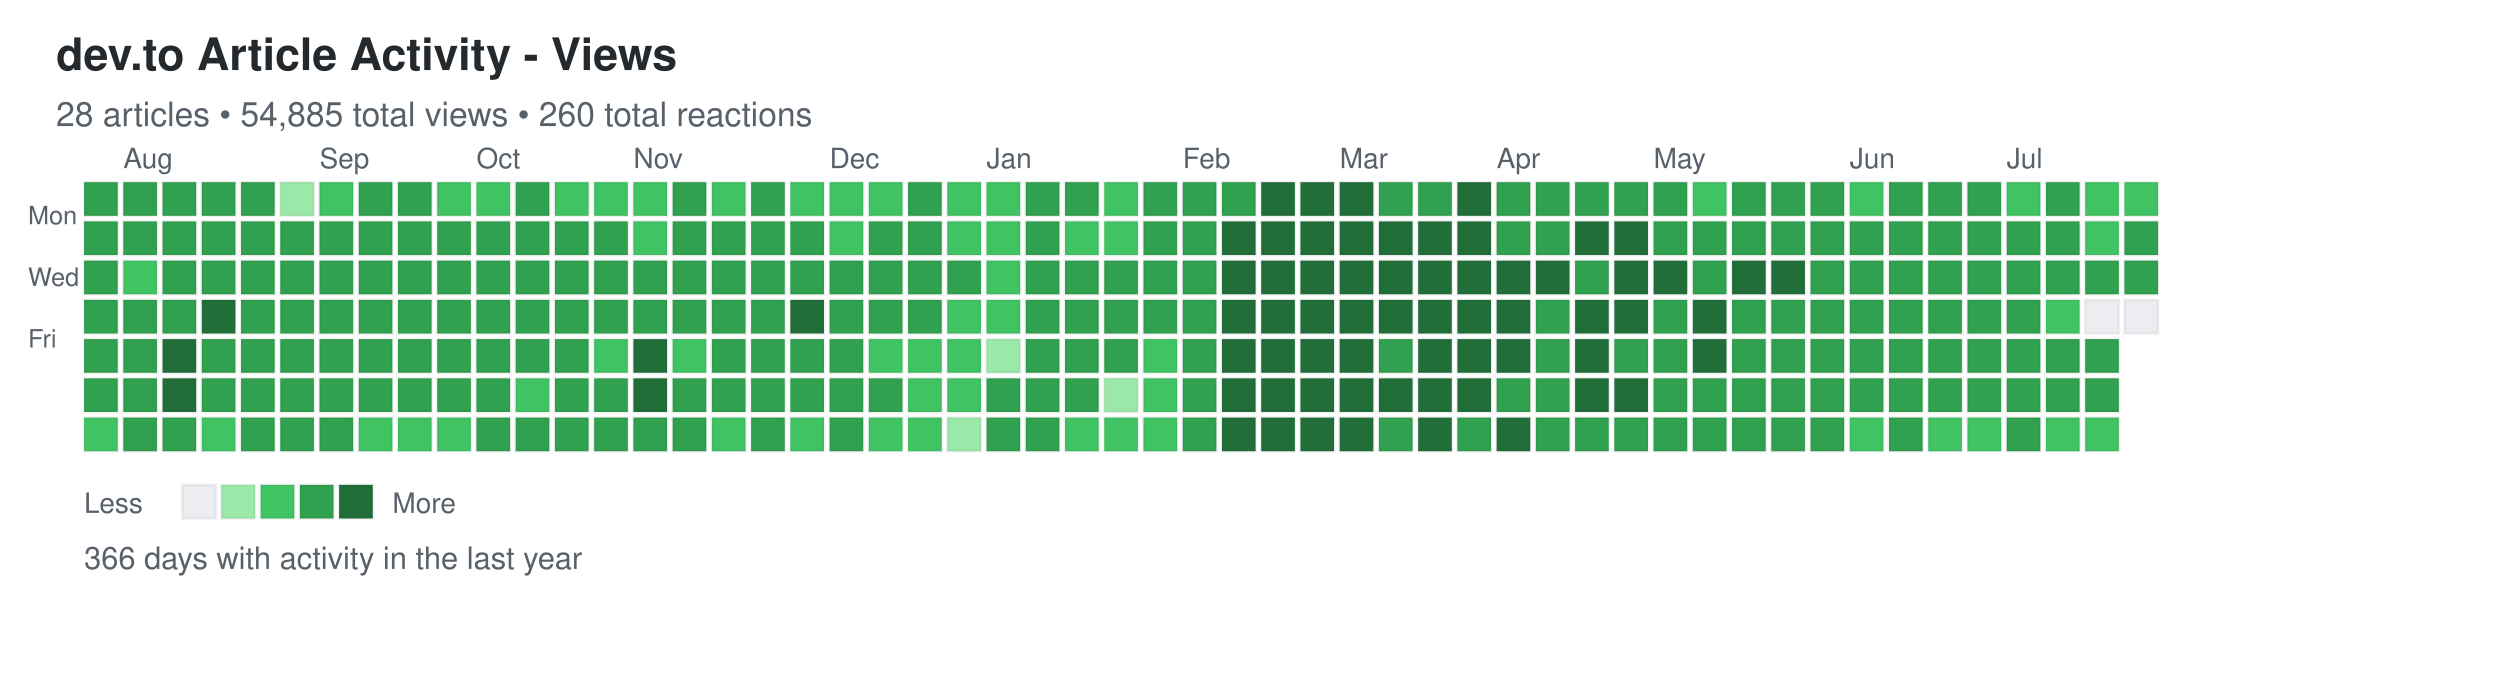
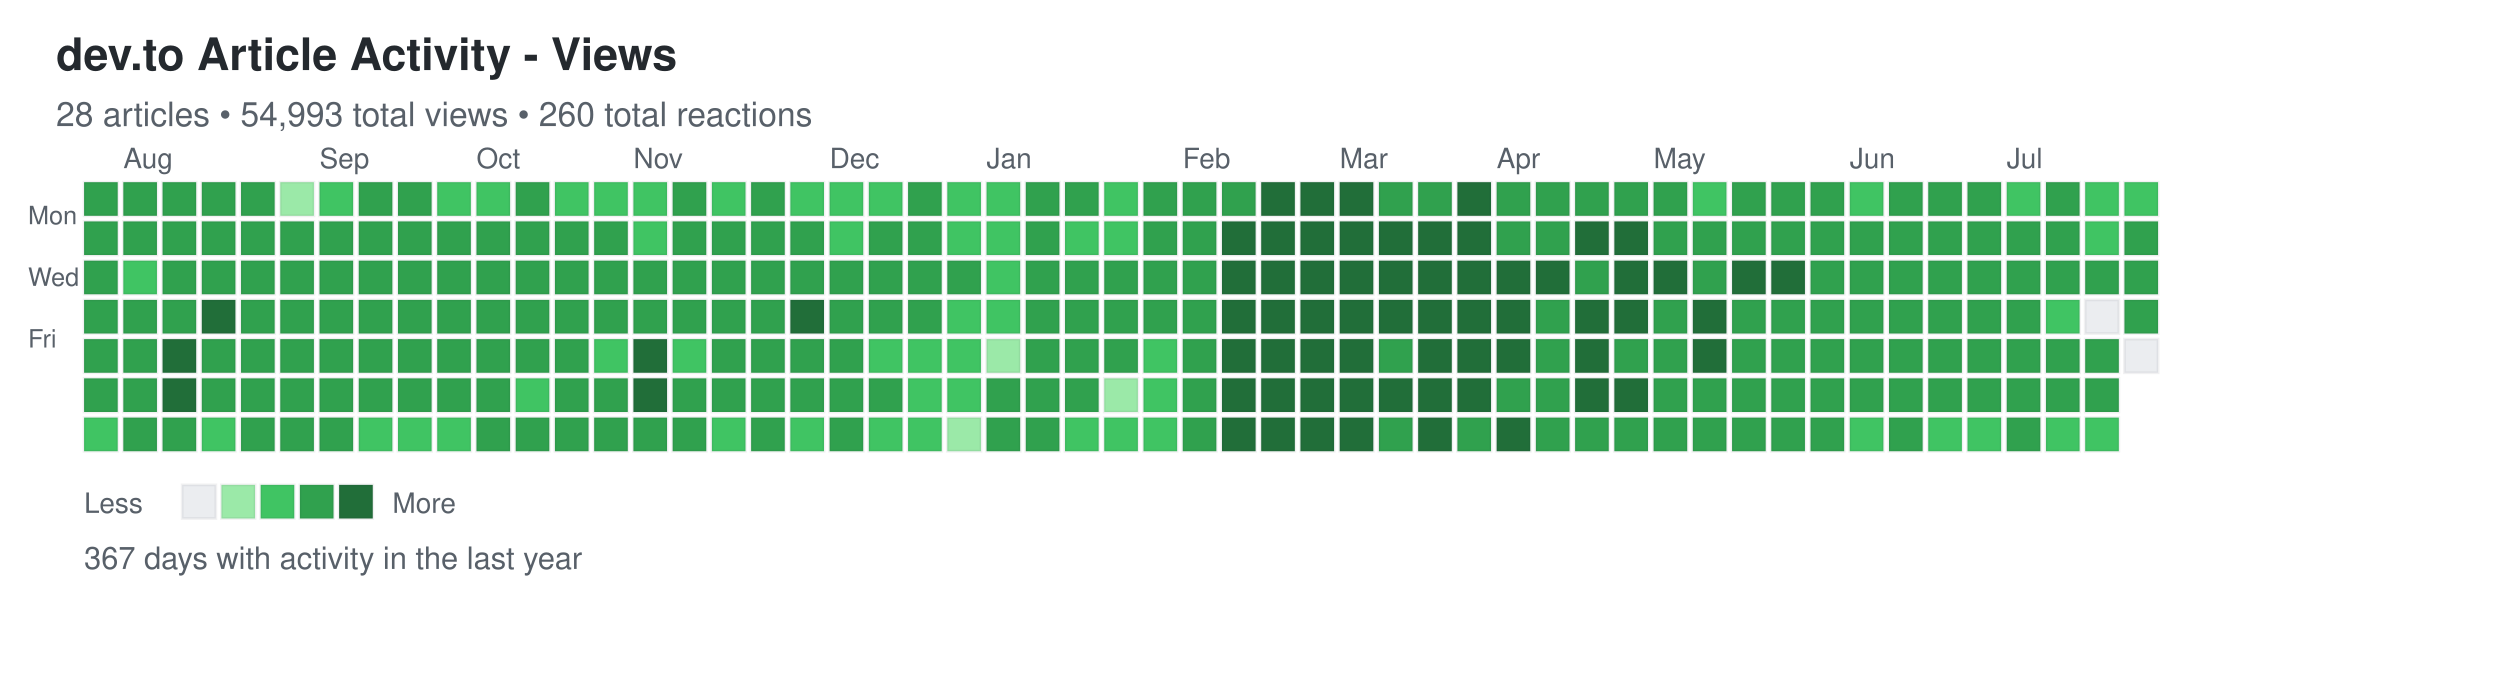
<svg xmlns="http://www.w3.org/2000/svg" width="892" height="248">
  <defs>
    <style>
.day { stroke: rgba(27,31,35,0.06); stroke-width: 1px; cursor: pointer; }
.day:hover { stroke: rgba(27,31,35,0.3); stroke-width: 2px; }
.month-label { font-family: -apple-system, BlinkMacSystemFont, "Segoe UI", Helvetica, Arial, sans-serif; font-size: 10px; fill: #586069; }
.day-label { font-family: -apple-system, BlinkMacSystemFont, "Segoe UI", Helvetica, Arial, sans-serif; font-size: 9px; fill: #586069; }
.title { font-family: -apple-system, BlinkMacSystemFont, "Segoe UI", Helvetica, Arial, sans-serif; font-size: 16px; font-weight: 600; fill: #24292e; }
.subtitle { font-family: -apple-system, BlinkMacSystemFont, "Segoe UI", Helvetica, Arial, sans-serif; font-size: 12px; fill: #586069; }
.stats { font-family: -apple-system, BlinkMacSystemFont, "Segoe UI", Helvetica, Arial, sans-serif; font-size: 11px; fill: #586069; }
.legend-text { font-family: -apple-system, BlinkMacSystemFont, "Segoe UI", Helvetica, Arial, sans-serif; font-size: 10px; fill: #586069; }
</style>
  </defs>
  <text x="20" y="25" class="title">dev.to Article Activity - Views</text>
-   <text x="20" y="45" class="subtitle">28 articles • 54,885 total views • 260 total reactions</text>
+   <text x="20" y="45" class="subtitle">28 articles • 54,993 total views • 260 total reactions</text>
  <text x="10" y="80" class="day-label">Mon</text>
  <text x="10" y="102" class="day-label">Wed</text>
  <text x="10" y="124" class="day-label">Fri</text>
  <rect x="30" y="65" width="12" height="12" fill="#30a14e" class="day" data-date="2025-07-20" data-level="3" />
  <rect x="30" y="79" width="12" height="12" fill="#30a14e" class="day" data-date="2025-07-21" data-level="3" />
  <rect x="30" y="93" width="12" height="12" fill="#30a14e" class="day" data-date="2025-07-22" data-level="3" />
  <rect x="30" y="107" width="12" height="12" fill="#30a14e" class="day" data-date="2025-07-23" data-level="3" />
  <rect x="30" y="121" width="12" height="12" fill="#30a14e" class="day" data-date="2025-07-24" data-level="3" />
  <rect x="30" y="135" width="12" height="12" fill="#30a14e" class="day" data-date="2025-07-25" data-level="3" />
  <rect x="30" y="149" width="12" height="12" fill="#40c463" class="day" data-date="2025-07-26" data-level="2" />
  <rect x="44" y="65" width="12" height="12" fill="#30a14e" class="day" data-date="2025-07-27" data-level="3" />
  <rect x="44" y="79" width="12" height="12" fill="#30a14e" class="day" data-date="2025-07-28" data-level="3" />
  <rect x="44" y="93" width="12" height="12" fill="#40c463" class="day" data-date="2025-07-29" data-level="2" />
  <rect x="44" y="107" width="12" height="12" fill="#30a14e" class="day" data-date="2025-07-30" data-level="3" />
  <rect x="44" y="121" width="12" height="12" fill="#30a14e" class="day" data-date="2025-07-31" data-level="3" />
  <rect x="44" y="135" width="12" height="12" fill="#30a14e" class="day" data-date="2025-08-01" data-level="3" />
  <rect x="44" y="149" width="12" height="12" fill="#30a14e" class="day" data-date="2025-08-02" data-level="3" />
  <rect x="58" y="65" width="12" height="12" fill="#30a14e" class="day" data-date="2025-08-03" data-level="3" />
  <rect x="58" y="79" width="12" height="12" fill="#30a14e" class="day" data-date="2025-08-04" data-level="3" />
  <rect x="58" y="93" width="12" height="12" fill="#30a14e" class="day" data-date="2025-08-05" data-level="3" />
  <rect x="58" y="107" width="12" height="12" fill="#30a14e" class="day" data-date="2025-08-06" data-level="3" />
  <rect x="58" y="121" width="12" height="12" fill="#216e39" class="day" data-date="2025-08-07" data-level="4" />
  <rect x="58" y="135" width="12" height="12" fill="#216e39" class="day" data-date="2025-08-08" data-level="4" />
  <rect x="58" y="149" width="12" height="12" fill="#30a14e" class="day" data-date="2025-08-09" data-level="3" />
  <rect x="72" y="65" width="12" height="12" fill="#30a14e" class="day" data-date="2025-08-10" data-level="3" />
  <rect x="72" y="79" width="12" height="12" fill="#30a14e" class="day" data-date="2025-08-11" data-level="3" />
  <rect x="72" y="93" width="12" height="12" fill="#30a14e" class="day" data-date="2025-08-12" data-level="3" />
  <rect x="72" y="107" width="12" height="12" fill="#216e39" class="day" data-date="2025-08-13" data-level="4" />
  <rect x="72" y="121" width="12" height="12" fill="#30a14e" class="day" data-date="2025-08-14" data-level="3" />
  <rect x="72" y="135" width="12" height="12" fill="#30a14e" class="day" data-date="2025-08-15" data-level="3" />
  <rect x="72" y="149" width="12" height="12" fill="#40c463" class="day" data-date="2025-08-16" data-level="2" />
  <rect x="86" y="65" width="12" height="12" fill="#30a14e" class="day" data-date="2025-08-17" data-level="3" />
  <rect x="86" y="79" width="12" height="12" fill="#30a14e" class="day" data-date="2025-08-18" data-level="3" />
  <rect x="86" y="93" width="12" height="12" fill="#30a14e" class="day" data-date="2025-08-19" data-level="3" />
  <rect x="86" y="107" width="12" height="12" fill="#30a14e" class="day" data-date="2025-08-20" data-level="3" />
  <rect x="86" y="121" width="12" height="12" fill="#30a14e" class="day" data-date="2025-08-21" data-level="3" />
  <rect x="86" y="135" width="12" height="12" fill="#30a14e" class="day" data-date="2025-08-22" data-level="3" />
  <rect x="86" y="149" width="12" height="12" fill="#30a14e" class="day" data-date="2025-08-23" data-level="3" />
  <rect x="100" y="65" width="12" height="12" fill="#9be9a8" class="day" data-date="2025-08-24" data-level="1" />
  <rect x="100" y="79" width="12" height="12" fill="#30a14e" class="day" data-date="2025-08-25" data-level="3" />
  <rect x="100" y="93" width="12" height="12" fill="#30a14e" class="day" data-date="2025-08-26" data-level="3" />
  <rect x="100" y="107" width="12" height="12" fill="#30a14e" class="day" data-date="2025-08-27" data-level="3" />
  <rect x="100" y="121" width="12" height="12" fill="#30a14e" class="day" data-date="2025-08-28" data-level="3" />
  <rect x="100" y="135" width="12" height="12" fill="#30a14e" class="day" data-date="2025-08-29" data-level="3" />
  <rect x="100" y="149" width="12" height="12" fill="#30a14e" class="day" data-date="2025-08-30" data-level="3" />
  <rect x="114" y="65" width="12" height="12" fill="#40c463" class="day" data-date="2025-08-31" data-level="2" />
  <rect x="114" y="79" width="12" height="12" fill="#30a14e" class="day" data-date="2025-09-01" data-level="3" />
  <rect x="114" y="93" width="12" height="12" fill="#30a14e" class="day" data-date="2025-09-02" data-level="3" />
  <rect x="114" y="107" width="12" height="12" fill="#30a14e" class="day" data-date="2025-09-03" data-level="3" />
  <rect x="114" y="121" width="12" height="12" fill="#30a14e" class="day" data-date="2025-09-04" data-level="3" />
  <rect x="114" y="135" width="12" height="12" fill="#30a14e" class="day" data-date="2025-09-05" data-level="3" />
  <rect x="114" y="149" width="12" height="12" fill="#30a14e" class="day" data-date="2025-09-06" data-level="3" />
  <rect x="128" y="65" width="12" height="12" fill="#30a14e" class="day" data-date="2025-09-07" data-level="3" />
  <rect x="128" y="79" width="12" height="12" fill="#30a14e" class="day" data-date="2025-09-08" data-level="3" />
  <rect x="128" y="93" width="12" height="12" fill="#30a14e" class="day" data-date="2025-09-09" data-level="3" />
  <rect x="128" y="107" width="12" height="12" fill="#30a14e" class="day" data-date="2025-09-10" data-level="3" />
  <rect x="128" y="121" width="12" height="12" fill="#30a14e" class="day" data-date="2025-09-11" data-level="3" />
  <rect x="128" y="135" width="12" height="12" fill="#30a14e" class="day" data-date="2025-09-12" data-level="3" />
  <rect x="128" y="149" width="12" height="12" fill="#40c463" class="day" data-date="2025-09-13" data-level="2" />
  <rect x="142" y="65" width="12" height="12" fill="#30a14e" class="day" data-date="2025-09-14" data-level="3" />
  <rect x="142" y="79" width="12" height="12" fill="#30a14e" class="day" data-date="2025-09-15" data-level="3" />
  <rect x="142" y="93" width="12" height="12" fill="#30a14e" class="day" data-date="2025-09-16" data-level="3" />
  <rect x="142" y="107" width="12" height="12" fill="#30a14e" class="day" data-date="2025-09-17" data-level="3" />
  <rect x="142" y="121" width="12" height="12" fill="#30a14e" class="day" data-date="2025-09-18" data-level="3" />
  <rect x="142" y="135" width="12" height="12" fill="#30a14e" class="day" data-date="2025-09-19" data-level="3" />
  <rect x="142" y="149" width="12" height="12" fill="#40c463" class="day" data-date="2025-09-20" data-level="2" />
  <rect x="156" y="65" width="12" height="12" fill="#40c463" class="day" data-date="2025-09-21" data-level="2" />
  <rect x="156" y="79" width="12" height="12" fill="#30a14e" class="day" data-date="2025-09-22" data-level="3" />
  <rect x="156" y="93" width="12" height="12" fill="#30a14e" class="day" data-date="2025-09-23" data-level="3" />
  <rect x="156" y="107" width="12" height="12" fill="#30a14e" class="day" data-date="2025-09-24" data-level="3" />
  <rect x="156" y="121" width="12" height="12" fill="#30a14e" class="day" data-date="2025-09-25" data-level="3" />
  <rect x="156" y="135" width="12" height="12" fill="#30a14e" class="day" data-date="2025-09-26" data-level="3" />
  <rect x="156" y="149" width="12" height="12" fill="#40c463" class="day" data-date="2025-09-27" data-level="2" />
  <rect x="170" y="65" width="12" height="12" fill="#40c463" class="day" data-date="2025-09-28" data-level="2" />
  <rect x="170" y="79" width="12" height="12" fill="#30a14e" class="day" data-date="2025-09-29" data-level="3" />
  <rect x="170" y="93" width="12" height="12" fill="#30a14e" class="day" data-date="2025-09-30" data-level="3" />
  <rect x="170" y="107" width="12" height="12" fill="#30a14e" class="day" data-date="2025-10-01" data-level="3" />
  <rect x="170" y="121" width="12" height="12" fill="#30a14e" class="day" data-date="2025-10-02" data-level="3" />
  <rect x="170" y="135" width="12" height="12" fill="#30a14e" class="day" data-date="2025-10-03" data-level="3" />
  <rect x="170" y="149" width="12" height="12" fill="#30a14e" class="day" data-date="2025-10-04" data-level="3" />
  <rect x="184" y="65" width="12" height="12" fill="#30a14e" class="day" data-date="2025-10-05" data-level="3" />
  <rect x="184" y="79" width="12" height="12" fill="#30a14e" class="day" data-date="2025-10-06" data-level="3" />
  <rect x="184" y="93" width="12" height="12" fill="#30a14e" class="day" data-date="2025-10-07" data-level="3" />
  <rect x="184" y="107" width="12" height="12" fill="#30a14e" class="day" data-date="2025-10-08" data-level="3" />
  <rect x="184" y="121" width="12" height="12" fill="#30a14e" class="day" data-date="2025-10-09" data-level="3" />
  <rect x="184" y="135" width="12" height="12" fill="#40c463" class="day" data-date="2025-10-10" data-level="2" />
  <rect x="184" y="149" width="12" height="12" fill="#30a14e" class="day" data-date="2025-10-11" data-level="3" />
  <rect x="198" y="65" width="12" height="12" fill="#40c463" class="day" data-date="2025-10-12" data-level="2" />
  <rect x="198" y="79" width="12" height="12" fill="#30a14e" class="day" data-date="2025-10-13" data-level="3" />
  <rect x="198" y="93" width="12" height="12" fill="#30a14e" class="day" data-date="2025-10-14" data-level="3" />
  <rect x="198" y="107" width="12" height="12" fill="#30a14e" class="day" data-date="2025-10-15" data-level="3" />
  <rect x="198" y="121" width="12" height="12" fill="#30a14e" class="day" data-date="2025-10-16" data-level="3" />
  <rect x="198" y="135" width="12" height="12" fill="#30a14e" class="day" data-date="2025-10-17" data-level="3" />
  <rect x="198" y="149" width="12" height="12" fill="#30a14e" class="day" data-date="2025-10-18" data-level="3" />
  <rect x="212" y="65" width="12" height="12" fill="#40c463" class="day" data-date="2025-10-19" data-level="2" />
  <rect x="212" y="79" width="12" height="12" fill="#30a14e" class="day" data-date="2025-10-20" data-level="3" />
  <rect x="212" y="93" width="12" height="12" fill="#30a14e" class="day" data-date="2025-10-21" data-level="3" />
  <rect x="212" y="107" width="12" height="12" fill="#30a14e" class="day" data-date="2025-10-22" data-level="3" />
  <rect x="212" y="121" width="12" height="12" fill="#40c463" class="day" data-date="2025-10-23" data-level="2" />
  <rect x="212" y="135" width="12" height="12" fill="#30a14e" class="day" data-date="2025-10-24" data-level="3" />
  <rect x="212" y="149" width="12" height="12" fill="#30a14e" class="day" data-date="2025-10-25" data-level="3" />
  <rect x="226" y="65" width="12" height="12" fill="#40c463" class="day" data-date="2025-10-26" data-level="2" />
  <rect x="226" y="79" width="12" height="12" fill="#40c463" class="day" data-date="2025-10-27" data-level="2" />
  <rect x="226" y="93" width="12" height="12" fill="#30a14e" class="day" data-date="2025-10-28" data-level="3" />
  <rect x="226" y="107" width="12" height="12" fill="#30a14e" class="day" data-date="2025-10-29" data-level="3" />
  <rect x="226" y="121" width="12" height="12" fill="#216e39" class="day" data-date="2025-10-30" data-level="4" />
  <rect x="226" y="135" width="12" height="12" fill="#216e39" class="day" data-date="2025-10-31" data-level="4" />
  <rect x="226" y="149" width="12" height="12" fill="#30a14e" class="day" data-date="2025-11-01" data-level="3" />
  <rect x="240" y="65" width="12" height="12" fill="#30a14e" class="day" data-date="2025-11-02" data-level="3" />
  <rect x="240" y="79" width="12" height="12" fill="#30a14e" class="day" data-date="2025-11-03" data-level="3" />
  <rect x="240" y="93" width="12" height="12" fill="#30a14e" class="day" data-date="2025-11-04" data-level="3" />
  <rect x="240" y="107" width="12" height="12" fill="#30a14e" class="day" data-date="2025-11-05" data-level="3" />
  <rect x="240" y="121" width="12" height="12" fill="#40c463" class="day" data-date="2025-11-06" data-level="2" />
  <rect x="240" y="135" width="12" height="12" fill="#30a14e" class="day" data-date="2025-11-07" data-level="3" />
  <rect x="240" y="149" width="12" height="12" fill="#30a14e" class="day" data-date="2025-11-08" data-level="3" />
  <rect x="254" y="65" width="12" height="12" fill="#40c463" class="day" data-date="2025-11-09" data-level="2" />
  <rect x="254" y="79" width="12" height="12" fill="#30a14e" class="day" data-date="2025-11-10" data-level="3" />
  <rect x="254" y="93" width="12" height="12" fill="#30a14e" class="day" data-date="2025-11-11" data-level="3" />
  <rect x="254" y="107" width="12" height="12" fill="#30a14e" class="day" data-date="2025-11-12" data-level="3" />
  <rect x="254" y="121" width="12" height="12" fill="#30a14e" class="day" data-date="2025-11-13" data-level="3" />
  <rect x="254" y="135" width="12" height="12" fill="#30a14e" class="day" data-date="2025-11-14" data-level="3" />
  <rect x="254" y="149" width="12" height="12" fill="#40c463" class="day" data-date="2025-11-15" data-level="2" />
  <rect x="268" y="65" width="12" height="12" fill="#30a14e" class="day" data-date="2025-11-16" data-level="3" />
  <rect x="268" y="79" width="12" height="12" fill="#30a14e" class="day" data-date="2025-11-17" data-level="3" />
  <rect x="268" y="93" width="12" height="12" fill="#30a14e" class="day" data-date="2025-11-18" data-level="3" />
  <rect x="268" y="107" width="12" height="12" fill="#30a14e" class="day" data-date="2025-11-19" data-level="3" />
  <rect x="268" y="121" width="12" height="12" fill="#30a14e" class="day" data-date="2025-11-20" data-level="3" />
  <rect x="268" y="135" width="12" height="12" fill="#30a14e" class="day" data-date="2025-11-21" data-level="3" />
  <rect x="268" y="149" width="12" height="12" fill="#30a14e" class="day" data-date="2025-11-22" data-level="3" />
  <rect x="282" y="65" width="12" height="12" fill="#40c463" class="day" data-date="2025-11-23" data-level="2" />
  <rect x="282" y="79" width="12" height="12" fill="#30a14e" class="day" data-date="2025-11-24" data-level="3" />
  <rect x="282" y="93" width="12" height="12" fill="#30a14e" class="day" data-date="2025-11-25" data-level="3" />
  <rect x="282" y="107" width="12" height="12" fill="#216e39" class="day" data-date="2025-11-26" data-level="4" />
  <rect x="282" y="121" width="12" height="12" fill="#30a14e" class="day" data-date="2025-11-27" data-level="3" />
  <rect x="282" y="135" width="12" height="12" fill="#30a14e" class="day" data-date="2025-11-28" data-level="3" />
  <rect x="282" y="149" width="12" height="12" fill="#40c463" class="day" data-date="2025-11-29" data-level="2" />
  <rect x="296" y="65" width="12" height="12" fill="#40c463" class="day" data-date="2025-11-30" data-level="2" />
  <rect x="296" y="79" width="12" height="12" fill="#40c463" class="day" data-date="2025-12-01" data-level="2" />
  <rect x="296" y="93" width="12" height="12" fill="#30a14e" class="day" data-date="2025-12-02" data-level="3" />
  <rect x="296" y="107" width="12" height="12" fill="#30a14e" class="day" data-date="2025-12-03" data-level="3" />
  <rect x="296" y="121" width="12" height="12" fill="#30a14e" class="day" data-date="2025-12-04" data-level="3" />
  <rect x="296" y="135" width="12" height="12" fill="#30a14e" class="day" data-date="2025-12-05" data-level="3" />
  <rect x="296" y="149" width="12" height="12" fill="#30a14e" class="day" data-date="2025-12-06" data-level="3" />
  <rect x="310" y="65" width="12" height="12" fill="#40c463" class="day" data-date="2025-12-07" data-level="2" />
  <rect x="310" y="79" width="12" height="12" fill="#30a14e" class="day" data-date="2025-12-08" data-level="3" />
  <rect x="310" y="93" width="12" height="12" fill="#30a14e" class="day" data-date="2025-12-09" data-level="3" />
  <rect x="310" y="107" width="12" height="12" fill="#30a14e" class="day" data-date="2025-12-10" data-level="3" />
  <rect x="310" y="121" width="12" height="12" fill="#40c463" class="day" data-date="2025-12-11" data-level="2" />
  <rect x="310" y="135" width="12" height="12" fill="#30a14e" class="day" data-date="2025-12-12" data-level="3" />
  <rect x="310" y="149" width="12" height="12" fill="#40c463" class="day" data-date="2025-12-13" data-level="2" />
  <rect x="324" y="65" width="12" height="12" fill="#30a14e" class="day" data-date="2025-12-14" data-level="3" />
  <rect x="324" y="79" width="12" height="12" fill="#30a14e" class="day" data-date="2025-12-15" data-level="3" />
  <rect x="324" y="93" width="12" height="12" fill="#30a14e" class="day" data-date="2025-12-16" data-level="3" />
  <rect x="324" y="107" width="12" height="12" fill="#30a14e" class="day" data-date="2025-12-17" data-level="3" />
  <rect x="324" y="121" width="12" height="12" fill="#40c463" class="day" data-date="2025-12-18" data-level="2" />
  <rect x="324" y="135" width="12" height="12" fill="#40c463" class="day" data-date="2025-12-19" data-level="2" />
  <rect x="324" y="149" width="12" height="12" fill="#40c463" class="day" data-date="2025-12-20" data-level="2" />
  <rect x="338" y="65" width="12" height="12" fill="#40c463" class="day" data-date="2025-12-21" data-level="2" />
  <rect x="338" y="79" width="12" height="12" fill="#40c463" class="day" data-date="2025-12-22" data-level="2" />
  <rect x="338" y="93" width="12" height="12" fill="#30a14e" class="day" data-date="2025-12-23" data-level="3" />
  <rect x="338" y="107" width="12" height="12" fill="#40c463" class="day" data-date="2025-12-24" data-level="2" />
  <rect x="338" y="121" width="12" height="12" fill="#40c463" class="day" data-date="2025-12-25" data-level="2" />
  <rect x="338" y="135" width="12" height="12" fill="#40c463" class="day" data-date="2025-12-26" data-level="2" />
  <rect x="338" y="149" width="12" height="12" fill="#9be9a8" class="day" data-date="2025-12-27" data-level="1" />
  <rect x="352" y="65" width="12" height="12" fill="#40c463" class="day" data-date="2025-12-28" data-level="2" />
  <rect x="352" y="79" width="12" height="12" fill="#40c463" class="day" data-date="2025-12-29" data-level="2" />
  <rect x="352" y="93" width="12" height="12" fill="#40c463" class="day" data-date="2025-12-30" data-level="2" />
  <rect x="352" y="107" width="12" height="12" fill="#40c463" class="day" data-date="2025-12-31" data-level="2" />
  <rect x="352" y="121" width="12" height="12" fill="#9be9a8" class="day" data-date="2026-01-01" data-level="1" />
  <rect x="352" y="135" width="12" height="12" fill="#30a14e" class="day" data-date="2026-01-02" data-level="3" />
  <rect x="352" y="149" width="12" height="12" fill="#30a14e" class="day" data-date="2026-01-03" data-level="3" />
  <rect x="366" y="65" width="12" height="12" fill="#30a14e" class="day" data-date="2026-01-04" data-level="3" />
  <rect x="366" y="79" width="12" height="12" fill="#30a14e" class="day" data-date="2026-01-05" data-level="3" />
  <rect x="366" y="93" width="12" height="12" fill="#30a14e" class="day" data-date="2026-01-06" data-level="3" />
  <rect x="366" y="107" width="12" height="12" fill="#30a14e" class="day" data-date="2026-01-07" data-level="3" />
  <rect x="366" y="121" width="12" height="12" fill="#30a14e" class="day" data-date="2026-01-08" data-level="3" />
  <rect x="366" y="135" width="12" height="12" fill="#30a14e" class="day" data-date="2026-01-09" data-level="3" />
  <rect x="366" y="149" width="12" height="12" fill="#30a14e" class="day" data-date="2026-01-10" data-level="3" />
  <rect x="380" y="65" width="12" height="12" fill="#30a14e" class="day" data-date="2026-01-11" data-level="3" />
  <rect x="380" y="79" width="12" height="12" fill="#40c463" class="day" data-date="2026-01-12" data-level="2" />
  <rect x="380" y="93" width="12" height="12" fill="#30a14e" class="day" data-date="2026-01-13" data-level="3" />
  <rect x="380" y="107" width="12" height="12" fill="#30a14e" class="day" data-date="2026-01-14" data-level="3" />
  <rect x="380" y="121" width="12" height="12" fill="#30a14e" class="day" data-date="2026-01-15" data-level="3" />
  <rect x="380" y="135" width="12" height="12" fill="#30a14e" class="day" data-date="2026-01-16" data-level="3" />
  <rect x="380" y="149" width="12" height="12" fill="#40c463" class="day" data-date="2026-01-17" data-level="2" />
  <rect x="394" y="65" width="12" height="12" fill="#40c463" class="day" data-date="2026-01-18" data-level="2" />
  <rect x="394" y="79" width="12" height="12" fill="#40c463" class="day" data-date="2026-01-19" data-level="2" />
  <rect x="394" y="93" width="12" height="12" fill="#30a14e" class="day" data-date="2026-01-20" data-level="3" />
  <rect x="394" y="107" width="12" height="12" fill="#30a14e" class="day" data-date="2026-01-21" data-level="3" />
  <rect x="394" y="121" width="12" height="12" fill="#30a14e" class="day" data-date="2026-01-22" data-level="3" />
  <rect x="394" y="135" width="12" height="12" fill="#9be9a8" class="day" data-date="2026-01-23" data-level="1" />
  <rect x="394" y="149" width="12" height="12" fill="#40c463" class="day" data-date="2026-01-24" data-level="2" />
  <rect x="408" y="65" width="12" height="12" fill="#30a14e" class="day" data-date="2026-01-25" data-level="3" />
  <rect x="408" y="79" width="12" height="12" fill="#30a14e" class="day" data-date="2026-01-26" data-level="3" />
  <rect x="408" y="93" width="12" height="12" fill="#30a14e" class="day" data-date="2026-01-27" data-level="3" />
  <rect x="408" y="107" width="12" height="12" fill="#30a14e" class="day" data-date="2026-01-28" data-level="3" />
  <rect x="408" y="121" width="12" height="12" fill="#40c463" class="day" data-date="2026-01-29" data-level="2" />
  <rect x="408" y="135" width="12" height="12" fill="#40c463" class="day" data-date="2026-01-30" data-level="2" />
  <rect x="408" y="149" width="12" height="12" fill="#40c463" class="day" data-date="2026-01-31" data-level="2" />
  <rect x="422" y="65" width="12" height="12" fill="#30a14e" class="day" data-date="2026-02-01" data-level="3" />
  <rect x="422" y="79" width="12" height="12" fill="#30a14e" class="day" data-date="2026-02-02" data-level="3" />
  <rect x="422" y="93" width="12" height="12" fill="#30a14e" class="day" data-date="2026-02-03" data-level="3" />
  <rect x="422" y="107" width="12" height="12" fill="#30a14e" class="day" data-date="2026-02-04" data-level="3" />
  <rect x="422" y="121" width="12" height="12" fill="#30a14e" class="day" data-date="2026-02-05" data-level="3" />
  <rect x="422" y="135" width="12" height="12" fill="#30a14e" class="day" data-date="2026-02-06" data-level="3" />
  <rect x="422" y="149" width="12" height="12" fill="#30a14e" class="day" data-date="2026-02-07" data-level="3" />
  <rect x="436" y="65" width="12" height="12" fill="#30a14e" class="day" data-date="2026-02-08" data-level="3" />
  <rect x="436" y="79" width="12" height="12" fill="#216e39" class="day" data-date="2026-02-09" data-level="4" />
  <rect x="436" y="93" width="12" height="12" fill="#216e39" class="day" data-date="2026-02-10" data-level="4" />
  <rect x="436" y="107" width="12" height="12" fill="#216e39" class="day" data-date="2026-02-11" data-level="4" />
  <rect x="436" y="121" width="12" height="12" fill="#216e39" class="day" data-date="2026-02-12" data-level="4" />
  <rect x="436" y="135" width="12" height="12" fill="#216e39" class="day" data-date="2026-02-13" data-level="4" />
  <rect x="436" y="149" width="12" height="12" fill="#216e39" class="day" data-date="2026-02-14" data-level="4" />
  <rect x="450" y="65" width="12" height="12" fill="#216e39" class="day" data-date="2026-02-15" data-level="4" />
  <rect x="450" y="79" width="12" height="12" fill="#216e39" class="day" data-date="2026-02-16" data-level="4" />
  <rect x="450" y="93" width="12" height="12" fill="#216e39" class="day" data-date="2026-02-17" data-level="4" />
  <rect x="450" y="107" width="12" height="12" fill="#216e39" class="day" data-date="2026-02-18" data-level="4" />
  <rect x="450" y="121" width="12" height="12" fill="#216e39" class="day" data-date="2026-02-19" data-level="4" />
  <rect x="450" y="135" width="12" height="12" fill="#216e39" class="day" data-date="2026-02-20" data-level="4" />
  <rect x="450" y="149" width="12" height="12" fill="#216e39" class="day" data-date="2026-02-21" data-level="4" />
  <rect x="464" y="65" width="12" height="12" fill="#216e39" class="day" data-date="2026-02-22" data-level="4" />
  <rect x="464" y="79" width="12" height="12" fill="#216e39" class="day" data-date="2026-02-23" data-level="4" />
  <rect x="464" y="93" width="12" height="12" fill="#216e39" class="day" data-date="2026-02-24" data-level="4" />
  <rect x="464" y="107" width="12" height="12" fill="#216e39" class="day" data-date="2026-02-25" data-level="4" />
  <rect x="464" y="121" width="12" height="12" fill="#216e39" class="day" data-date="2026-02-26" data-level="4" />
  <rect x="464" y="135" width="12" height="12" fill="#216e39" class="day" data-date="2026-02-27" data-level="4" />
  <rect x="464" y="149" width="12" height="12" fill="#216e39" class="day" data-date="2026-02-28" data-level="4" />
  <rect x="478" y="65" width="12" height="12" fill="#216e39" class="day" data-date="2026-03-01" data-level="4" />
  <rect x="478" y="79" width="12" height="12" fill="#216e39" class="day" data-date="2026-03-02" data-level="4" />
  <rect x="478" y="93" width="12" height="12" fill="#216e39" class="day" data-date="2026-03-03" data-level="4" />
  <rect x="478" y="107" width="12" height="12" fill="#216e39" class="day" data-date="2026-03-04" data-level="4" />
  <rect x="478" y="121" width="12" height="12" fill="#216e39" class="day" data-date="2026-03-05" data-level="4" />
  <rect x="478" y="135" width="12" height="12" fill="#216e39" class="day" data-date="2026-03-06" data-level="4" />
  <rect x="478" y="149" width="12" height="12" fill="#216e39" class="day" data-date="2026-03-07" data-level="4" />
  <rect x="492" y="65" width="12" height="12" fill="#30a14e" class="day" data-date="2026-03-08" data-level="3" />
  <rect x="492" y="79" width="12" height="12" fill="#216e39" class="day" data-date="2026-03-09" data-level="4" />
  <rect x="492" y="93" width="12" height="12" fill="#216e39" class="day" data-date="2026-03-10" data-level="4" />
  <rect x="492" y="107" width="12" height="12" fill="#216e39" class="day" data-date="2026-03-11" data-level="4" />
  <rect x="492" y="121" width="12" height="12" fill="#30a14e" class="day" data-date="2026-03-12" data-level="3" />
  <rect x="492" y="135" width="12" height="12" fill="#216e39" class="day" data-date="2026-03-13" data-level="4" />
  <rect x="492" y="149" width="12" height="12" fill="#30a14e" class="day" data-date="2026-03-14" data-level="3" />
  <rect x="506" y="65" width="12" height="12" fill="#30a14e" class="day" data-date="2026-03-15" data-level="3" />
  <rect x="506" y="79" width="12" height="12" fill="#216e39" class="day" data-date="2026-03-16" data-level="4" />
  <rect x="506" y="93" width="12" height="12" fill="#216e39" class="day" data-date="2026-03-17" data-level="4" />
  <rect x="506" y="107" width="12" height="12" fill="#216e39" class="day" data-date="2026-03-18" data-level="4" />
  <rect x="506" y="121" width="12" height="12" fill="#216e39" class="day" data-date="2026-03-19" data-level="4" />
  <rect x="506" y="135" width="12" height="12" fill="#216e39" class="day" data-date="2026-03-20" data-level="4" />
  <rect x="506" y="149" width="12" height="12" fill="#216e39" class="day" data-date="2026-03-21" data-level="4" />
  <rect x="520" y="65" width="12" height="12" fill="#216e39" class="day" data-date="2026-03-22" data-level="4" />
  <rect x="520" y="79" width="12" height="12" fill="#216e39" class="day" data-date="2026-03-23" data-level="4" />
  <rect x="520" y="93" width="12" height="12" fill="#216e39" class="day" data-date="2026-03-24" data-level="4" />
  <rect x="520" y="107" width="12" height="12" fill="#216e39" class="day" data-date="2026-03-25" data-level="4" />
  <rect x="520" y="121" width="12" height="12" fill="#216e39" class="day" data-date="2026-03-26" data-level="4" />
  <rect x="520" y="135" width="12" height="12" fill="#216e39" class="day" data-date="2026-03-27" data-level="4" />
  <rect x="520" y="149" width="12" height="12" fill="#30a14e" class="day" data-date="2026-03-28" data-level="3" />
  <rect x="534" y="65" width="12" height="12" fill="#30a14e" class="day" data-date="2026-03-29" data-level="3" />
  <rect x="534" y="79" width="12" height="12" fill="#30a14e" class="day" data-date="2026-03-30" data-level="3" />
  <rect x="534" y="93" width="12" height="12" fill="#216e39" class="day" data-date="2026-03-31" data-level="4" />
  <rect x="534" y="107" width="12" height="12" fill="#216e39" class="day" data-date="2026-04-01" data-level="4" />
  <rect x="534" y="121" width="12" height="12" fill="#216e39" class="day" data-date="2026-04-02" data-level="4" />
  <rect x="534" y="135" width="12" height="12" fill="#30a14e" class="day" data-date="2026-04-03" data-level="3" />
  <rect x="534" y="149" width="12" height="12" fill="#216e39" class="day" data-date="2026-04-04" data-level="4" />
  <rect x="548" y="65" width="12" height="12" fill="#30a14e" class="day" data-date="2026-04-05" data-level="3" />
  <rect x="548" y="79" width="12" height="12" fill="#30a14e" class="day" data-date="2026-04-06" data-level="3" />
  <rect x="548" y="93" width="12" height="12" fill="#216e39" class="day" data-date="2026-04-07" data-level="4" />
  <rect x="548" y="107" width="12" height="12" fill="#30a14e" class="day" data-date="2026-04-08" data-level="3" />
  <rect x="548" y="121" width="12" height="12" fill="#30a14e" class="day" data-date="2026-04-09" data-level="3" />
  <rect x="548" y="135" width="12" height="12" fill="#30a14e" class="day" data-date="2026-04-10" data-level="3" />
  <rect x="548" y="149" width="12" height="12" fill="#30a14e" class="day" data-date="2026-04-11" data-level="3" />
  <rect x="562" y="65" width="12" height="12" fill="#30a14e" class="day" data-date="2026-04-12" data-level="3" />
  <rect x="562" y="79" width="12" height="12" fill="#216e39" class="day" data-date="2026-04-13" data-level="4" />
  <rect x="562" y="93" width="12" height="12" fill="#30a14e" class="day" data-date="2026-04-14" data-level="3" />
  <rect x="562" y="107" width="12" height="12" fill="#216e39" class="day" data-date="2026-04-15" data-level="4" />
  <rect x="562" y="121" width="12" height="12" fill="#216e39" class="day" data-date="2026-04-16" data-level="4" />
  <rect x="562" y="135" width="12" height="12" fill="#216e39" class="day" data-date="2026-04-17" data-level="4" />
  <rect x="562" y="149" width="12" height="12" fill="#30a14e" class="day" data-date="2026-04-18" data-level="3" />
  <rect x="576" y="65" width="12" height="12" fill="#30a14e" class="day" data-date="2026-04-19" data-level="3" />
  <rect x="576" y="79" width="12" height="12" fill="#216e39" class="day" data-date="2026-04-20" data-level="4" />
  <rect x="576" y="93" width="12" height="12" fill="#216e39" class="day" data-date="2026-04-21" data-level="4" />
  <rect x="576" y="107" width="12" height="12" fill="#216e39" class="day" data-date="2026-04-22" data-level="4" />
  <rect x="576" y="121" width="12" height="12" fill="#30a14e" class="day" data-date="2026-04-23" data-level="3" />
  <rect x="576" y="135" width="12" height="12" fill="#216e39" class="day" data-date="2026-04-24" data-level="4" />
  <rect x="576" y="149" width="12" height="12" fill="#30a14e" class="day" data-date="2026-04-25" data-level="3" />
  <rect x="590" y="65" width="12" height="12" fill="#30a14e" class="day" data-date="2026-04-26" data-level="3" />
  <rect x="590" y="79" width="12" height="12" fill="#30a14e" class="day" data-date="2026-04-27" data-level="3" />
  <rect x="590" y="93" width="12" height="12" fill="#216e39" class="day" data-date="2026-04-28" data-level="4" />
  <rect x="590" y="107" width="12" height="12" fill="#30a14e" class="day" data-date="2026-04-29" data-level="3" />
  <rect x="590" y="121" width="12" height="12" fill="#30a14e" class="day" data-date="2026-04-30" data-level="3" />
  <rect x="590" y="135" width="12" height="12" fill="#30a14e" class="day" data-date="2026-05-01" data-level="3" />
  <rect x="590" y="149" width="12" height="12" fill="#30a14e" class="day" data-date="2026-05-02" data-level="3" />
  <rect x="604" y="65" width="12" height="12" fill="#40c463" class="day" data-date="2026-05-03" data-level="2" />
  <rect x="604" y="79" width="12" height="12" fill="#30a14e" class="day" data-date="2026-05-04" data-level="3" />
  <rect x="604" y="93" width="12" height="12" fill="#30a14e" class="day" data-date="2026-05-05" data-level="3" />
  <rect x="604" y="107" width="12" height="12" fill="#216e39" class="day" data-date="2026-05-06" data-level="4" />
  <rect x="604" y="121" width="12" height="12" fill="#216e39" class="day" data-date="2026-05-07" data-level="4" />
  <rect x="604" y="135" width="12" height="12" fill="#30a14e" class="day" data-date="2026-05-08" data-level="3" />
  <rect x="604" y="149" width="12" height="12" fill="#30a14e" class="day" data-date="2026-05-09" data-level="3" />
  <rect x="618" y="65" width="12" height="12" fill="#30a14e" class="day" data-date="2026-05-10" data-level="3" />
  <rect x="618" y="79" width="12" height="12" fill="#30a14e" class="day" data-date="2026-05-11" data-level="3" />
  <rect x="618" y="93" width="12" height="12" fill="#216e39" class="day" data-date="2026-05-12" data-level="4" />
  <rect x="618" y="107" width="12" height="12" fill="#30a14e" class="day" data-date="2026-05-13" data-level="3" />
  <rect x="618" y="121" width="12" height="12" fill="#30a14e" class="day" data-date="2026-05-14" data-level="3" />
  <rect x="618" y="135" width="12" height="12" fill="#30a14e" class="day" data-date="2026-05-15" data-level="3" />
  <rect x="618" y="149" width="12" height="12" fill="#30a14e" class="day" data-date="2026-05-16" data-level="3" />
  <rect x="632" y="65" width="12" height="12" fill="#30a14e" class="day" data-date="2026-05-17" data-level="3" />
  <rect x="632" y="79" width="12" height="12" fill="#30a14e" class="day" data-date="2026-05-18" data-level="3" />
  <rect x="632" y="93" width="12" height="12" fill="#216e39" class="day" data-date="2026-05-19" data-level="4" />
  <rect x="632" y="107" width="12" height="12" fill="#30a14e" class="day" data-date="2026-05-20" data-level="3" />
  <rect x="632" y="121" width="12" height="12" fill="#30a14e" class="day" data-date="2026-05-21" data-level="3" />
  <rect x="632" y="135" width="12" height="12" fill="#30a14e" class="day" data-date="2026-05-22" data-level="3" />
  <rect x="632" y="149" width="12" height="12" fill="#30a14e" class="day" data-date="2026-05-23" data-level="3" />
  <rect x="646" y="65" width="12" height="12" fill="#30a14e" class="day" data-date="2026-05-24" data-level="3" />
  <rect x="646" y="79" width="12" height="12" fill="#30a14e" class="day" data-date="2026-05-25" data-level="3" />
  <rect x="646" y="93" width="12" height="12" fill="#30a14e" class="day" data-date="2026-05-26" data-level="3" />
  <rect x="646" y="107" width="12" height="12" fill="#30a14e" class="day" data-date="2026-05-27" data-level="3" />
  <rect x="646" y="121" width="12" height="12" fill="#30a14e" class="day" data-date="2026-05-28" data-level="3" />
  <rect x="646" y="135" width="12" height="12" fill="#30a14e" class="day" data-date="2026-05-29" data-level="3" />
  <rect x="646" y="149" width="12" height="12" fill="#30a14e" class="day" data-date="2026-05-30" data-level="3" />
  <rect x="660" y="65" width="12" height="12" fill="#40c463" class="day" data-date="2026-05-31" data-level="2" />
  <rect x="660" y="79" width="12" height="12" fill="#30a14e" class="day" data-date="2026-06-01" data-level="3" />
  <rect x="660" y="93" width="12" height="12" fill="#30a14e" class="day" data-date="2026-06-02" data-level="3" />
  <rect x="660" y="107" width="12" height="12" fill="#30a14e" class="day" data-date="2026-06-03" data-level="3" />
  <rect x="660" y="121" width="12" height="12" fill="#30a14e" class="day" data-date="2026-06-04" data-level="3" />
  <rect x="660" y="135" width="12" height="12" fill="#30a14e" class="day" data-date="2026-06-05" data-level="3" />
  <rect x="660" y="149" width="12" height="12" fill="#40c463" class="day" data-date="2026-06-06" data-level="2" />
  <rect x="674" y="65" width="12" height="12" fill="#30a14e" class="day" data-date="2026-06-07" data-level="3" />
  <rect x="674" y="79" width="12" height="12" fill="#30a14e" class="day" data-date="2026-06-08" data-level="3" />
  <rect x="674" y="93" width="12" height="12" fill="#30a14e" class="day" data-date="2026-06-09" data-level="3" />
  <rect x="674" y="107" width="12" height="12" fill="#30a14e" class="day" data-date="2026-06-10" data-level="3" />
  <rect x="674" y="121" width="12" height="12" fill="#30a14e" class="day" data-date="2026-06-11" data-level="3" />
  <rect x="674" y="135" width="12" height="12" fill="#30a14e" class="day" data-date="2026-06-12" data-level="3" />
  <rect x="674" y="149" width="12" height="12" fill="#30a14e" class="day" data-date="2026-06-13" data-level="3" />
  <rect x="688" y="65" width="12" height="12" fill="#30a14e" class="day" data-date="2026-06-14" data-level="3" />
  <rect x="688" y="79" width="12" height="12" fill="#30a14e" class="day" data-date="2026-06-15" data-level="3" />
  <rect x="688" y="93" width="12" height="12" fill="#30a14e" class="day" data-date="2026-06-16" data-level="3" />
  <rect x="688" y="107" width="12" height="12" fill="#30a14e" class="day" data-date="2026-06-17" data-level="3" />
  <rect x="688" y="121" width="12" height="12" fill="#30a14e" class="day" data-date="2026-06-18" data-level="3" />
  <rect x="688" y="135" width="12" height="12" fill="#30a14e" class="day" data-date="2026-06-19" data-level="3" />
  <rect x="688" y="149" width="12" height="12" fill="#40c463" class="day" data-date="2026-06-20" data-level="2" />
  <rect x="702" y="65" width="12" height="12" fill="#30a14e" class="day" data-date="2026-06-21" data-level="3" />
  <rect x="702" y="79" width="12" height="12" fill="#30a14e" class="day" data-date="2026-06-22" data-level="3" />
  <rect x="702" y="93" width="12" height="12" fill="#30a14e" class="day" data-date="2026-06-23" data-level="3" />
  <rect x="702" y="107" width="12" height="12" fill="#30a14e" class="day" data-date="2026-06-24" data-level="3" />
  <rect x="702" y="121" width="12" height="12" fill="#30a14e" class="day" data-date="2026-06-25" data-level="3" />
  <rect x="702" y="135" width="12" height="12" fill="#30a14e" class="day" data-date="2026-06-26" data-level="3" />
  <rect x="702" y="149" width="12" height="12" fill="#40c463" class="day" data-date="2026-06-27" data-level="2" />
  <rect x="716" y="65" width="12" height="12" fill="#40c463" class="day" data-date="2026-06-28" data-level="2" />
  <rect x="716" y="79" width="12" height="12" fill="#30a14e" class="day" data-date="2026-06-29" data-level="3" />
  <rect x="716" y="93" width="12" height="12" fill="#30a14e" class="day" data-date="2026-06-30" data-level="3" />
  <rect x="716" y="107" width="12" height="12" fill="#30a14e" class="day" data-date="2026-07-01" data-level="3" />
  <rect x="716" y="121" width="12" height="12" fill="#30a14e" class="day" data-date="2026-07-02" data-level="3" />
  <rect x="716" y="135" width="12" height="12" fill="#30a14e" class="day" data-date="2026-07-03" data-level="3" />
  <rect x="716" y="149" width="12" height="12" fill="#30a14e" class="day" data-date="2026-07-04" data-level="3" />
  <rect x="730" y="65" width="12" height="12" fill="#30a14e" class="day" data-date="2026-07-05" data-level="3" />
  <rect x="730" y="79" width="12" height="12" fill="#30a14e" class="day" data-date="2026-07-06" data-level="3" />
  <rect x="730" y="93" width="12" height="12" fill="#30a14e" class="day" data-date="2026-07-07" data-level="3" />
  <rect x="730" y="107" width="12" height="12" fill="#40c463" class="day" data-date="2026-07-08" data-level="2" />
  <rect x="730" y="121" width="12" height="12" fill="#30a14e" class="day" data-date="2026-07-09" data-level="3" />
  <rect x="730" y="135" width="12" height="12" fill="#30a14e" class="day" data-date="2026-07-10" data-level="3" />
  <rect x="730" y="149" width="12" height="12" fill="#40c463" class="day" data-date="2026-07-11" data-level="2" />
  <rect x="744" y="65" width="12" height="12" fill="#40c463" class="day" data-date="2026-07-12" data-level="2" />
  <rect x="744" y="79" width="12" height="12" fill="#40c463" class="day" data-date="2026-07-13" data-level="2" />
  <rect x="744" y="93" width="12" height="12" fill="#30a14e" class="day" data-date="2026-07-14" data-level="3" />
  <rect x="744" y="107" width="12" height="12" fill="#ebedf0" class="day" data-date="2026-07-15" data-level="0" />
  <rect x="744" y="121" width="12" height="12" fill="#30a14e" class="day" data-date="2026-07-16" data-level="3" />
  <rect x="744" y="135" width="12" height="12" fill="#30a14e" class="day" data-date="2026-07-17" data-level="3" />
  <rect x="744" y="149" width="12" height="12" fill="#40c463" class="day" data-date="2026-07-18" data-level="2" />
  <rect x="758" y="65" width="12" height="12" fill="#40c463" class="day" data-date="2026-07-19" data-level="2" />
  <rect x="758" y="79" width="12" height="12" fill="#30a14e" class="day" data-date="2026-07-20" data-level="3" />
  <rect x="758" y="93" width="12" height="12" fill="#30a14e" class="day" data-date="2026-07-21" data-level="3" />
-   <rect x="758" y="107" width="12" height="12" fill="#ebedf0" class="day" data-date="2026-07-22" data-level="0" />
+   <rect x="758" y="107" width="12" height="12" fill="#30a14e" class="day" data-date="2026-07-22" data-level="3" />
+   <rect x="758" y="121" width="12" height="12" fill="#ebedf0" class="day" data-date="2026-07-23" data-level="0" />
  <text x="44" y="60" class="month-label">Aug</text>
  <text x="114" y="60" class="month-label">Sep</text>
  <text x="170" y="60" class="month-label">Oct</text>
  <text x="226" y="60" class="month-label">Nov</text>
  <text x="296" y="60" class="month-label">Dec</text>
  <text x="352" y="60" class="month-label">Jan</text>
  <text x="422" y="60" class="month-label">Feb</text>
  <text x="478" y="60" class="month-label">Mar</text>
  <text x="534" y="60" class="month-label">Apr</text>
  <text x="590" y="60" class="month-label">May</text>
  <text x="660" y="60" class="month-label">Jun</text>
  <text x="716" y="60" class="month-label">Jul</text>
  <text x="30" y="183" class="legend-text">Less</text>
  <rect x="65" y="173" width="12" height="12" fill="#ebedf0" class="day" />
  <rect x="79" y="173" width="12" height="12" fill="#9be9a8" class="day" />
  <rect x="93" y="173" width="12" height="12" fill="#40c463" class="day" />
  <rect x="107" y="173" width="12" height="12" fill="#30a14e" class="day" />
  <rect x="121" y="173" width="12" height="12" fill="#216e39" class="day" />
  <text x="140" y="183" class="legend-text">More</text>
-   <text x="30" y="203" class="stats">366 days with activity in the last year</text>
+   <text x="30" y="203" class="stats">367 days with activity in the last year</text>
</svg>
